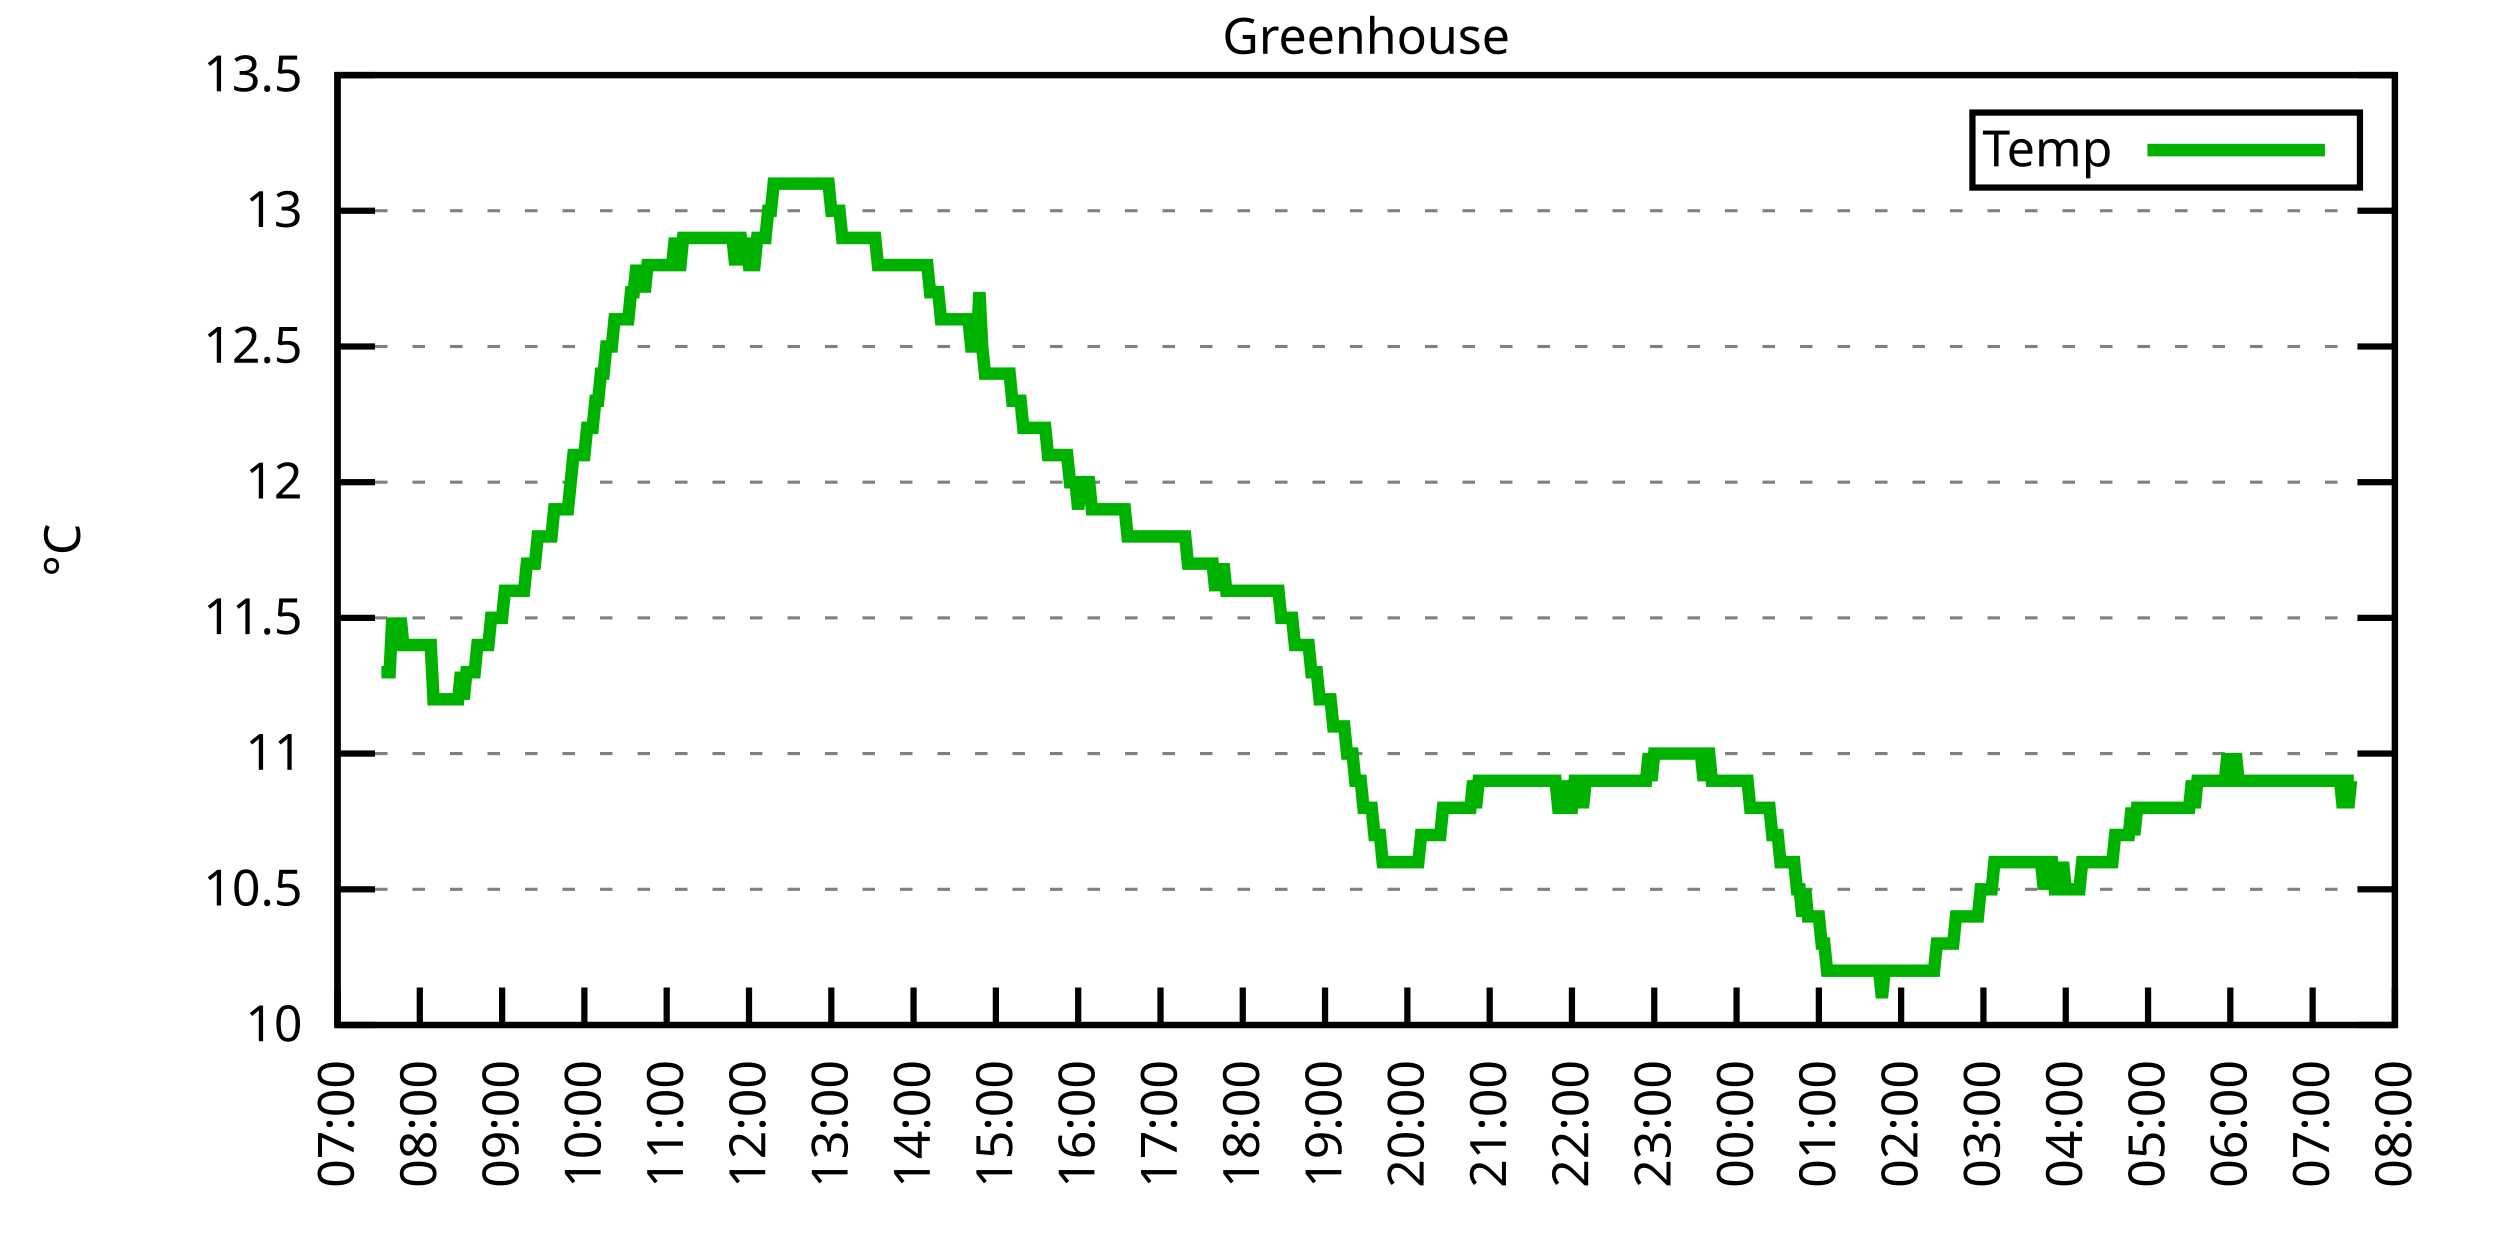
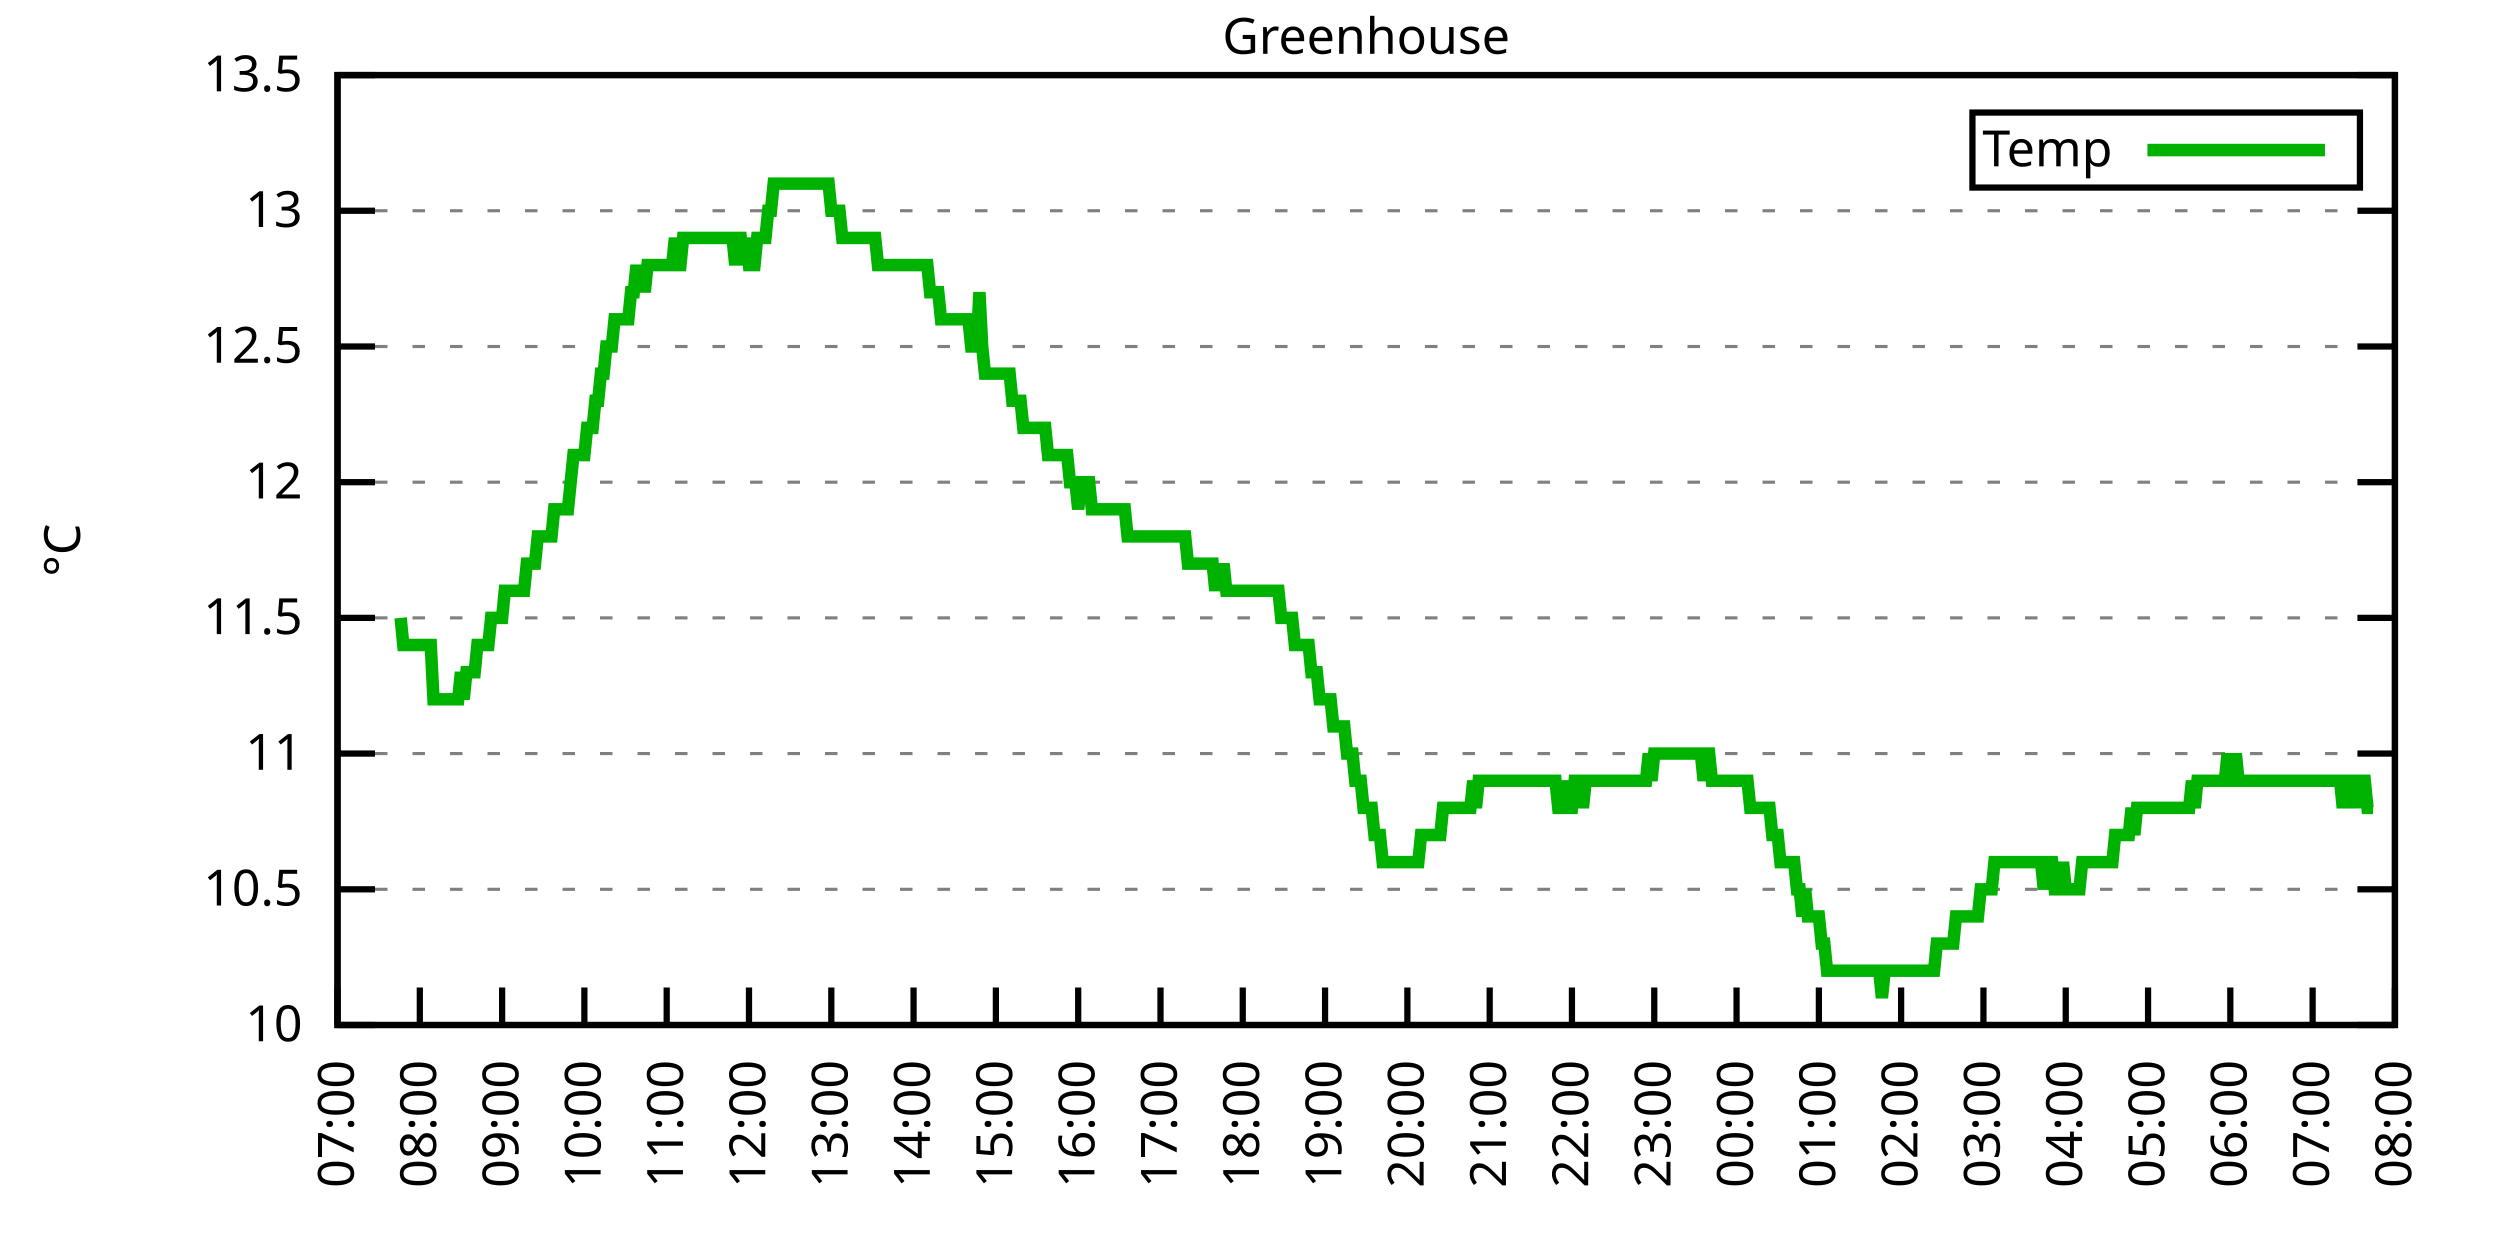
<svg xmlns="http://www.w3.org/2000/svg" xmlns:xlink="http://www.w3.org/1999/xlink" width="400" height="200" viewBox="0 0 400 200">
  <g id="gnuplot_canvas">
    <rect x="0" y="0" width="400" height="200" fill="none" />
    <defs>
      <circle id="gpDot" r="0.5" stroke-width="0.5" stroke="currentColor" />
      <path id="gpPt0" stroke-width="0.333" stroke="currentColor" d="M-1,0 h2 M0,-1 v2" />
      <path id="gpPt1" stroke-width="0.333" stroke="currentColor" d="M-1,-1 L1,1 M1,-1 L-1,1" />
      <path id="gpPt2" stroke-width="0.333" stroke="currentColor" d="M-1,0 L1,0 M0,-1 L0,1 M-1,-1 L1,1 M-1,1 L1,-1" />
      <rect id="gpPt3" stroke-width="0.333" stroke="currentColor" x="-1" y="-1" width="2" height="2" />
      <rect id="gpPt4" stroke-width="0.333" stroke="currentColor" fill="currentColor" x="-1" y="-1" width="2" height="2" />
      <circle id="gpPt5" stroke-width="0.333" stroke="currentColor" cx="0" cy="0" r="1" />
      <use xlink:href="#gpPt5" id="gpPt6" fill="currentColor" stroke="none" />
      <path id="gpPt7" stroke-width="0.333" stroke="currentColor" d="M0,-1.33 L-1.33,0.67 L1.33,0.67 z" />
      <use xlink:href="#gpPt7" id="gpPt8" fill="currentColor" stroke="none" />
      <use xlink:href="#gpPt7" id="gpPt9" stroke="currentColor" transform="rotate(180)" />
      <use xlink:href="#gpPt9" id="gpPt10" fill="currentColor" stroke="none" />
      <use xlink:href="#gpPt3" id="gpPt11" stroke="currentColor" transform="rotate(45)" />
      <use xlink:href="#gpPt11" id="gpPt12" fill="currentColor" stroke="none" />
      <path id="gpPt13" stroke-width="0.333" stroke="currentColor" d="M0,1.330 L1.265,0.411 L0.782,-1.067 L-0.782,-1.076 L-1.265,0.411 z" />
      <use xlink:href="#gpPt13" id="gpPt14" fill="currentColor" stroke="none" />
      <filter id="textbox" filterUnits="objectBoundingBox" x="0" y="0" height="1" width="1">
        <feFlood flood-color="white" flood-opacity="1" result="bgnd" />
        <feComposite in="SourceGraphic" in2="bgnd" operator="atop" />
      </filter>
      <filter id="greybox" filterUnits="objectBoundingBox" x="0" y="0" height="1" width="1">
        <feFlood flood-color="lightgrey" flood-opacity="1" result="grey" />
        <feComposite in="SourceGraphic" in2="grey" operator="atop" />
      </filter>
    </defs>
    <g fill="none" color="white" stroke="currentColor" stroke-width="1.00" stroke-linecap="butt" stroke-linejoin="miter">
</g>
    <g fill="none" color="black" stroke="currentColor" stroke-width="1.00" stroke-linecap="butt" stroke-linejoin="miter">
      <g stroke="none" shape-rendering="crispEdges">
        <polygon fill="rgb(255, 255, 255)" points="54.00,164.00 383.18,164.00 383.18,12.02 54.00,12.02 " />
      </g>
    </g>
    <g fill="none" color="black" stroke="currentColor" stroke-width="1.00" stroke-linecap="butt" stroke-linejoin="miter">
</g>
    <g fill="none" color="black" stroke="black" stroke-width="0.50" stroke-linecap="butt" stroke-linejoin="miter">
</g>
    <g fill="none" color="gray" stroke="currentColor" stroke-width="0.50" stroke-linecap="butt" stroke-linejoin="miter">
      <path stroke="gray" stroke-dasharray="2,4" class="gridline" d="M54.00,164.00 L383.19,164.00  " />
    </g>
    <g fill="none" color="gray" stroke="gray" stroke-width="1.00" stroke-linecap="butt" stroke-linejoin="miter">
</g>
    <g fill="none" color="black" stroke="currentColor" stroke-width="1.00" stroke-linecap="butt" stroke-linejoin="miter">
      <path stroke="black" d="M54.00,164.00 L60.00,164.00 M383.19,164.00 L377.19,164.00  " />
      <g transform="translate(48.40,166.60)" stroke="none" fill="black" font-family="Sans" font-size="8.00" text-anchor="end">
        <text>
          <tspan font-family="Sans"> 10</tspan>
        </text>
      </g>
    </g>
    <g fill="none" color="black" stroke="currentColor" stroke-width="1.00" stroke-linecap="butt" stroke-linejoin="miter">
</g>
    <g fill="none" color="black" stroke="black" stroke-width="0.50" stroke-linecap="butt" stroke-linejoin="miter">
</g>
    <g fill="none" color="gray" stroke="currentColor" stroke-width="0.50" stroke-linecap="butt" stroke-linejoin="miter">
      <path stroke="gray" stroke-dasharray="2,4" class="gridline" d="M54.00,142.29 L383.19,142.29  " />
    </g>
    <g fill="none" color="gray" stroke="gray" stroke-width="1.00" stroke-linecap="butt" stroke-linejoin="miter">
</g>
    <g fill="none" color="black" stroke="currentColor" stroke-width="1.00" stroke-linecap="butt" stroke-linejoin="miter">
      <path stroke="black" d="M54.00,142.29 L60.00,142.29 M383.19,142.29 L377.19,142.29  " />
      <g transform="translate(48.40,144.89)" stroke="none" fill="black" font-family="Sans" font-size="8.00" text-anchor="end">
        <text>
          <tspan font-family="Sans"> 10.5</tspan>
        </text>
      </g>
    </g>
    <g fill="none" color="black" stroke="currentColor" stroke-width="1.00" stroke-linecap="butt" stroke-linejoin="miter">
</g>
    <g fill="none" color="black" stroke="black" stroke-width="0.50" stroke-linecap="butt" stroke-linejoin="miter">
</g>
    <g fill="none" color="gray" stroke="currentColor" stroke-width="0.50" stroke-linecap="butt" stroke-linejoin="miter">
      <path stroke="gray" stroke-dasharray="2,4" class="gridline" d="M54.00,120.57 L383.19,120.57  " />
    </g>
    <g fill="none" color="gray" stroke="gray" stroke-width="1.00" stroke-linecap="butt" stroke-linejoin="miter">
</g>
    <g fill="none" color="black" stroke="currentColor" stroke-width="1.00" stroke-linecap="butt" stroke-linejoin="miter">
      <path stroke="black" d="M54.00,120.57 L60.00,120.57 M383.19,120.57 L377.19,120.57  " />
      <g transform="translate(48.40,123.17)" stroke="none" fill="black" font-family="Sans" font-size="8.00" text-anchor="end">
        <text>
          <tspan font-family="Sans"> 11</tspan>
        </text>
      </g>
    </g>
    <g fill="none" color="black" stroke="currentColor" stroke-width="1.00" stroke-linecap="butt" stroke-linejoin="miter">
</g>
    <g fill="none" color="black" stroke="black" stroke-width="0.50" stroke-linecap="butt" stroke-linejoin="miter">
</g>
    <g fill="none" color="gray" stroke="currentColor" stroke-width="0.50" stroke-linecap="butt" stroke-linejoin="miter">
      <path stroke="gray" stroke-dasharray="2,4" class="gridline" d="M54.00,98.86 L383.19,98.86  " />
    </g>
    <g fill="none" color="gray" stroke="gray" stroke-width="1.00" stroke-linecap="butt" stroke-linejoin="miter">
</g>
    <g fill="none" color="black" stroke="currentColor" stroke-width="1.00" stroke-linecap="butt" stroke-linejoin="miter">
      <path stroke="black" d="M54.00,98.86 L60.00,98.86 M383.19,98.86 L377.19,98.86  " />
      <g transform="translate(48.40,101.46)" stroke="none" fill="black" font-family="Sans" font-size="8.00" text-anchor="end">
        <text>
          <tspan font-family="Sans"> 11.5</tspan>
        </text>
      </g>
    </g>
    <g fill="none" color="black" stroke="currentColor" stroke-width="1.00" stroke-linecap="butt" stroke-linejoin="miter">
</g>
    <g fill="none" color="black" stroke="black" stroke-width="0.50" stroke-linecap="butt" stroke-linejoin="miter">
</g>
    <g fill="none" color="gray" stroke="currentColor" stroke-width="0.50" stroke-linecap="butt" stroke-linejoin="miter">
      <path stroke="gray" stroke-dasharray="2,4" class="gridline" d="M54.00,77.15 L383.19,77.15  " />
    </g>
    <g fill="none" color="gray" stroke="gray" stroke-width="1.00" stroke-linecap="butt" stroke-linejoin="miter">
</g>
    <g fill="none" color="black" stroke="currentColor" stroke-width="1.00" stroke-linecap="butt" stroke-linejoin="miter">
      <path stroke="black" d="M54.00,77.15 L60.00,77.15 M383.19,77.15 L377.19,77.15  " />
      <g transform="translate(48.40,79.75)" stroke="none" fill="black" font-family="Sans" font-size="8.00" text-anchor="end">
        <text>
          <tspan font-family="Sans"> 12</tspan>
        </text>
      </g>
    </g>
    <g fill="none" color="black" stroke="currentColor" stroke-width="1.00" stroke-linecap="butt" stroke-linejoin="miter">
</g>
    <g fill="none" color="black" stroke="black" stroke-width="0.50" stroke-linecap="butt" stroke-linejoin="miter">
</g>
    <g fill="none" color="gray" stroke="currentColor" stroke-width="0.50" stroke-linecap="butt" stroke-linejoin="miter">
      <path stroke="gray" stroke-dasharray="2,4" class="gridline" d="M54.00,55.44 L383.19,55.44  " />
    </g>
    <g fill="none" color="gray" stroke="gray" stroke-width="1.00" stroke-linecap="butt" stroke-linejoin="miter">
</g>
    <g fill="none" color="black" stroke="currentColor" stroke-width="1.00" stroke-linecap="butt" stroke-linejoin="miter">
      <path stroke="black" d="M54.00,55.44 L60.00,55.44 M383.19,55.44 L377.19,55.44  " />
      <g transform="translate(48.40,58.04)" stroke="none" fill="black" font-family="Sans" font-size="8.00" text-anchor="end">
        <text>
          <tspan font-family="Sans"> 12.5</tspan>
        </text>
      </g>
    </g>
    <g fill="none" color="black" stroke="currentColor" stroke-width="1.00" stroke-linecap="butt" stroke-linejoin="miter">
</g>
    <g fill="none" color="black" stroke="black" stroke-width="0.50" stroke-linecap="butt" stroke-linejoin="miter">
</g>
    <g fill="none" color="gray" stroke="currentColor" stroke-width="0.50" stroke-linecap="butt" stroke-linejoin="miter">
      <path stroke="gray" stroke-dasharray="2,4" class="gridline" d="M54.00,33.72 L383.19,33.72  " />
    </g>
    <g fill="none" color="gray" stroke="gray" stroke-width="1.00" stroke-linecap="butt" stroke-linejoin="miter">
</g>
    <g fill="none" color="black" stroke="currentColor" stroke-width="1.00" stroke-linecap="butt" stroke-linejoin="miter">
      <path stroke="black" d="M54.00,33.72 L60.00,33.72 M383.19,33.72 L377.19,33.72  " />
      <g transform="translate(48.40,36.32)" stroke="none" fill="black" font-family="Sans" font-size="8.00" text-anchor="end">
        <text>
          <tspan font-family="Sans"> 13</tspan>
        </text>
      </g>
    </g>
    <g fill="none" color="black" stroke="currentColor" stroke-width="1.00" stroke-linecap="butt" stroke-linejoin="miter">
</g>
    <g fill="none" color="black" stroke="black" stroke-width="0.50" stroke-linecap="butt" stroke-linejoin="miter">
</g>
    <g fill="none" color="gray" stroke="currentColor" stroke-width="0.50" stroke-linecap="butt" stroke-linejoin="miter">
      <path stroke="gray" stroke-dasharray="2,4" class="gridline" d="M54.00,12.01 L383.19,12.01  " />
    </g>
    <g fill="none" color="gray" stroke="gray" stroke-width="1.00" stroke-linecap="butt" stroke-linejoin="miter">
</g>
    <g fill="none" color="black" stroke="currentColor" stroke-width="1.00" stroke-linecap="butt" stroke-linejoin="miter">
      <path stroke="black" d="M54.00,12.01 L60.00,12.01 M383.19,12.01 L377.19,12.01  " />
      <g transform="translate(48.40,14.61)" stroke="none" fill="black" font-family="Sans" font-size="8.00" text-anchor="end">
        <text>
          <tspan font-family="Sans"> 13.5</tspan>
        </text>
      </g>
    </g>
    <g fill="none" color="black" stroke="currentColor" stroke-width="1.00" stroke-linecap="butt" stroke-linejoin="miter">
      <path stroke="black" d="M54.00,164.00 L54.00,158.00  " />
      <g transform="translate(56.60,169.60) rotate(270.00)" stroke="none" fill="black" font-family="Sans" font-size="8.00" text-anchor="end">
        <text>
          <tspan font-family="Sans">07:00</tspan>
        </text>
      </g>
    </g>
    <g fill="none" color="black" stroke="currentColor" stroke-width="1.00" stroke-linecap="butt" stroke-linejoin="miter">
      <path stroke="black" d="M67.17,164.00 L67.17,158.00  " />
      <g transform="translate(69.77,169.60) rotate(270.00)" stroke="none" fill="black" font-family="Sans" font-size="8.00" text-anchor="end">
        <text>
          <tspan font-family="Sans">08:00</tspan>
        </text>
      </g>
    </g>
    <g fill="none" color="black" stroke="currentColor" stroke-width="1.00" stroke-linecap="butt" stroke-linejoin="miter">
      <path stroke="black" d="M80.34,164.00 L80.34,158.00  " />
      <g transform="translate(82.94,169.60) rotate(270.00)" stroke="none" fill="black" font-family="Sans" font-size="8.00" text-anchor="end">
        <text>
          <tspan font-family="Sans">09:00</tspan>
        </text>
      </g>
    </g>
    <g fill="none" color="black" stroke="currentColor" stroke-width="1.00" stroke-linecap="butt" stroke-linejoin="miter">
      <path stroke="black" d="M93.50,164.00 L93.50,158.00  " />
      <g transform="translate(96.10,169.60) rotate(270.00)" stroke="none" fill="black" font-family="Sans" font-size="8.00" text-anchor="end">
        <text>
          <tspan font-family="Sans">10:00</tspan>
        </text>
      </g>
    </g>
    <g fill="none" color="black" stroke="currentColor" stroke-width="1.00" stroke-linecap="butt" stroke-linejoin="miter">
      <path stroke="black" d="M106.67,164.00 L106.67,158.00  " />
      <g transform="translate(109.27,169.60) rotate(270.00)" stroke="none" fill="black" font-family="Sans" font-size="8.00" text-anchor="end">
        <text>
          <tspan font-family="Sans">11:00</tspan>
        </text>
      </g>
    </g>
    <g fill="none" color="black" stroke="currentColor" stroke-width="1.00" stroke-linecap="butt" stroke-linejoin="miter">
      <path stroke="black" d="M119.84,164.00 L119.84,158.00  " />
      <g transform="translate(122.44,169.60) rotate(270.00)" stroke="none" fill="black" font-family="Sans" font-size="8.00" text-anchor="end">
        <text>
          <tspan font-family="Sans">12:00</tspan>
        </text>
      </g>
    </g>
    <g fill="none" color="black" stroke="currentColor" stroke-width="1.00" stroke-linecap="butt" stroke-linejoin="miter">
      <path stroke="black" d="M133.01,164.00 L133.01,158.00  " />
      <g transform="translate(135.61,169.60) rotate(270.00)" stroke="none" fill="black" font-family="Sans" font-size="8.00" text-anchor="end">
        <text>
          <tspan font-family="Sans">13:00</tspan>
        </text>
      </g>
    </g>
    <g fill="none" color="black" stroke="currentColor" stroke-width="1.00" stroke-linecap="butt" stroke-linejoin="miter">
      <path stroke="black" d="M146.17,164.00 L146.17,158.00  " />
      <g transform="translate(148.77,169.60) rotate(270.00)" stroke="none" fill="black" font-family="Sans" font-size="8.00" text-anchor="end">
        <text>
          <tspan font-family="Sans">14:00</tspan>
        </text>
      </g>
    </g>
    <g fill="none" color="black" stroke="currentColor" stroke-width="1.00" stroke-linecap="butt" stroke-linejoin="miter">
      <path stroke="black" d="M159.34,164.00 L159.34,158.00  " />
      <g transform="translate(161.94,169.60) rotate(270.00)" stroke="none" fill="black" font-family="Sans" font-size="8.00" text-anchor="end">
        <text>
          <tspan font-family="Sans">15:00</tspan>
        </text>
      </g>
    </g>
    <g fill="none" color="black" stroke="currentColor" stroke-width="1.00" stroke-linecap="butt" stroke-linejoin="miter">
      <path stroke="black" d="M172.51,164.00 L172.51,158.00  " />
      <g transform="translate(175.11,169.60) rotate(270.00)" stroke="none" fill="black" font-family="Sans" font-size="8.00" text-anchor="end">
        <text>
          <tspan font-family="Sans">16:00</tspan>
        </text>
      </g>
    </g>
    <g fill="none" color="black" stroke="currentColor" stroke-width="1.00" stroke-linecap="butt" stroke-linejoin="miter">
      <path stroke="black" d="M185.68,164.00 L185.68,158.00  " />
      <g transform="translate(188.28,169.60) rotate(270.00)" stroke="none" fill="black" font-family="Sans" font-size="8.00" text-anchor="end">
        <text>
          <tspan font-family="Sans">17:00</tspan>
        </text>
      </g>
    </g>
    <g fill="none" color="black" stroke="currentColor" stroke-width="1.00" stroke-linecap="butt" stroke-linejoin="miter">
      <path stroke="black" d="M198.84,164.00 L198.84,158.00  " />
      <g transform="translate(201.44,169.60) rotate(270.00)" stroke="none" fill="black" font-family="Sans" font-size="8.00" text-anchor="end">
        <text>
          <tspan font-family="Sans">18:00</tspan>
        </text>
      </g>
    </g>
    <g fill="none" color="black" stroke="currentColor" stroke-width="1.00" stroke-linecap="butt" stroke-linejoin="miter">
      <path stroke="black" d="M212.01,164.00 L212.01,158.00  " />
      <g transform="translate(214.61,169.60) rotate(270.00)" stroke="none" fill="black" font-family="Sans" font-size="8.00" text-anchor="end">
        <text>
          <tspan font-family="Sans">19:00</tspan>
        </text>
      </g>
    </g>
    <g fill="none" color="black" stroke="currentColor" stroke-width="1.00" stroke-linecap="butt" stroke-linejoin="miter">
      <path stroke="black" d="M225.18,164.00 L225.18,158.00  " />
      <g transform="translate(227.78,169.60) rotate(270.00)" stroke="none" fill="black" font-family="Sans" font-size="8.00" text-anchor="end">
        <text>
          <tspan font-family="Sans">20:00</tspan>
        </text>
      </g>
    </g>
    <g fill="none" color="black" stroke="currentColor" stroke-width="1.00" stroke-linecap="butt" stroke-linejoin="miter">
      <path stroke="black" d="M238.35,164.00 L238.35,158.00  " />
      <g transform="translate(240.95,169.60) rotate(270.00)" stroke="none" fill="black" font-family="Sans" font-size="8.00" text-anchor="end">
        <text>
          <tspan font-family="Sans">21:00</tspan>
        </text>
      </g>
    </g>
    <g fill="none" color="black" stroke="currentColor" stroke-width="1.00" stroke-linecap="butt" stroke-linejoin="miter">
      <path stroke="black" d="M251.51,164.00 L251.51,158.00  " />
      <g transform="translate(254.11,169.60) rotate(270.00)" stroke="none" fill="black" font-family="Sans" font-size="8.00" text-anchor="end">
        <text>
          <tspan font-family="Sans">22:00</tspan>
        </text>
      </g>
    </g>
    <g fill="none" color="black" stroke="currentColor" stroke-width="1.00" stroke-linecap="butt" stroke-linejoin="miter">
      <path stroke="black" d="M264.68,164.00 L264.68,158.00  " />
      <g transform="translate(267.28,169.60) rotate(270.00)" stroke="none" fill="black" font-family="Sans" font-size="8.00" text-anchor="end">
        <text>
          <tspan font-family="Sans">23:00</tspan>
        </text>
      </g>
    </g>
    <g fill="none" color="black" stroke="currentColor" stroke-width="1.00" stroke-linecap="butt" stroke-linejoin="miter">
      <path stroke="black" d="M277.85,164.00 L277.85,158.00  " />
      <g transform="translate(280.45,169.60) rotate(270.00)" stroke="none" fill="black" font-family="Sans" font-size="8.00" text-anchor="end">
        <text>
          <tspan font-family="Sans">00:00</tspan>
        </text>
      </g>
    </g>
    <g fill="none" color="black" stroke="currentColor" stroke-width="1.00" stroke-linecap="butt" stroke-linejoin="miter">
      <path stroke="black" d="M291.02,164.00 L291.02,158.00  " />
      <g transform="translate(293.62,169.60) rotate(270.00)" stroke="none" fill="black" font-family="Sans" font-size="8.00" text-anchor="end">
        <text>
          <tspan font-family="Sans">01:00</tspan>
        </text>
      </g>
    </g>
    <g fill="none" color="black" stroke="currentColor" stroke-width="1.00" stroke-linecap="butt" stroke-linejoin="miter">
      <path stroke="black" d="M304.18,164.00 L304.18,158.00  " />
      <g transform="translate(306.78,169.60) rotate(270.00)" stroke="none" fill="black" font-family="Sans" font-size="8.00" text-anchor="end">
        <text>
          <tspan font-family="Sans">02:00</tspan>
        </text>
      </g>
    </g>
    <g fill="none" color="black" stroke="currentColor" stroke-width="1.00" stroke-linecap="butt" stroke-linejoin="miter">
      <path stroke="black" d="M317.35,164.00 L317.35,158.00  " />
      <g transform="translate(319.95,169.60) rotate(270.00)" stroke="none" fill="black" font-family="Sans" font-size="8.00" text-anchor="end">
        <text>
          <tspan font-family="Sans">03:00</tspan>
        </text>
      </g>
    </g>
    <g fill="none" color="black" stroke="currentColor" stroke-width="1.00" stroke-linecap="butt" stroke-linejoin="miter">
      <path stroke="black" d="M330.52,164.00 L330.52,158.00  " />
      <g transform="translate(333.12,169.60) rotate(270.00)" stroke="none" fill="black" font-family="Sans" font-size="8.00" text-anchor="end">
        <text>
          <tspan font-family="Sans">04:00</tspan>
        </text>
      </g>
    </g>
    <g fill="none" color="black" stroke="currentColor" stroke-width="1.00" stroke-linecap="butt" stroke-linejoin="miter">
      <path stroke="black" d="M343.69,164.00 L343.69,158.00  " />
      <g transform="translate(346.29,169.60) rotate(270.00)" stroke="none" fill="black" font-family="Sans" font-size="8.00" text-anchor="end">
        <text>
          <tspan font-family="Sans">05:00</tspan>
        </text>
      </g>
    </g>
    <g fill="none" color="black" stroke="currentColor" stroke-width="1.00" stroke-linecap="butt" stroke-linejoin="miter">
      <path stroke="black" d="M356.85,164.00 L356.85,158.00  " />
      <g transform="translate(359.45,169.60) rotate(270.00)" stroke="none" fill="black" font-family="Sans" font-size="8.00" text-anchor="end">
        <text>
          <tspan font-family="Sans">06:00</tspan>
        </text>
      </g>
    </g>
    <g fill="none" color="black" stroke="currentColor" stroke-width="1.00" stroke-linecap="butt" stroke-linejoin="miter">
      <path stroke="black" d="M370.02,164.00 L370.02,158.00  " />
      <g transform="translate(372.62,169.60) rotate(270.00)" stroke="none" fill="black" font-family="Sans" font-size="8.00" text-anchor="end">
        <text>
          <tspan font-family="Sans">07:00</tspan>
        </text>
      </g>
    </g>
    <g fill="none" color="black" stroke="currentColor" stroke-width="1.00" stroke-linecap="butt" stroke-linejoin="miter">
      <path stroke="black" d="M383.19,164.00 L383.19,158.00  " />
      <g transform="translate(385.79,169.60) rotate(270.00)" stroke="none" fill="black" font-family="Sans" font-size="8.00" text-anchor="end">
        <text>
          <tspan font-family="Sans">08:00</tspan>
        </text>
      </g>
    </g>
    <g fill="none" color="black" stroke="currentColor" stroke-width="1.00" stroke-linecap="butt" stroke-linejoin="miter">
</g>
    <g fill="none" color="black" stroke="currentColor" stroke-width="1.00" stroke-linecap="butt" stroke-linejoin="miter">
      <path stroke="black" d="M54.00,12.01 L54.00,164.00 L383.19,164.00 L383.19,12.01 L54.00,12.01 Z  " />
    </g>
    <g fill="none" color="black" stroke="currentColor" stroke-width="1.00" stroke-linecap="butt" stroke-linejoin="miter">
</g>
    <g fill="none" color="black" stroke="currentColor" stroke-width="1.00" stroke-linecap="butt" stroke-linejoin="miter">
      <path stroke="black" d="M315.59,30.01 L315.59,18.01 L377.59,18.01 L377.59,30.01 L315.59,30.01 Z  " />
    </g>
    <g id="Greenhouse_plot_1">
      <g fill="none" color="white" stroke="black" stroke-width="2.00" stroke-linecap="butt" stroke-linejoin="miter">
</g>
      <g fill="none" color="black" stroke="currentColor" stroke-width="2.00" stroke-linecap="butt" stroke-linejoin="miter">
        <g transform="translate(337.99,26.61)" stroke="none" fill="black" font-family="Sans" font-size="8.00" text-anchor="end">
          <text>
            <tspan font-family="Sans">Temp</tspan>
          </text>
        </g>
      </g>
      <g fill="none" color="black" stroke="currentColor" stroke-width="2.00" stroke-linecap="butt" stroke-linejoin="miter">
-         <path stroke="rgb(  0, 178,   0)" d="M343.59,24.01 L371.99,24.01 M61.02,107.55 L61.46,107.55 L61.90,107.55 L62.34,107.55 L62.78,98.86 L63.22,103.20   L63.66,103.20 L64.10,98.86 L64.53,103.20 L64.97,103.20 L65.41,103.20 L65.85,103.20 L66.29,103.20 L66.73,103.20   L67.17,103.20 L67.61,103.20 L68.05,103.20 L68.48,103.20 L68.92,103.20 L69.36,111.89 L69.80,111.89 L70.24,111.89   L70.68,111.89 L71.12,111.89 L71.56,111.89 L72.00,111.89 L72.43,111.89 L72.87,111.89 L73.31,111.89 L73.75,107.55   L74.19,111.89 L74.63,107.55 L75.07,107.55 L75.51,107.55 L75.95,107.55 L76.38,103.20 L76.82,103.20 L77.26,103.20   L77.70,103.20 L78.14,103.20 L78.58,98.86 L79.02,98.86 L79.46,98.86 L79.90,98.86 L80.34,98.86 L80.77,94.52   L81.21,94.52 L81.65,94.52 L82.09,94.52 L82.53,94.52 L82.97,94.52 L83.41,94.52 L83.85,94.52 L84.29,90.18   L84.72,90.18 L85.16,90.18 L85.60,90.18 L86.04,85.83 L86.48,85.83 L86.92,85.83 L87.36,85.83 L87.80,85.83   L88.24,85.83 L88.67,81.49 L89.11,81.49 L89.55,81.49 L89.99,81.49 L90.43,81.49 L90.87,81.49 L91.31,77.15   L91.75,72.81 L92.19,72.81 L92.62,72.81 L93.06,72.81 L93.50,72.81 L93.94,68.46 L94.38,68.46 L94.82,68.46   L95.26,64.12 L95.70,64.12 L96.14,59.78 L96.58,59.78 L97.01,55.44 L97.45,55.44 L97.89,55.44 L98.33,51.09   L98.77,51.09 L99.21,51.09 L99.65,51.09 L100.09,51.09 L100.53,51.09 L100.96,46.75 L101.40,46.75 L101.84,42.41   L102.28,46.75 L102.72,42.41 L103.16,46.75 L103.60,42.41 L104.04,42.41 L104.48,42.41 L104.91,42.41 L105.35,42.41   L105.79,42.41 L106.23,42.41 L106.67,42.41 L107.11,42.41 L107.55,42.41 L107.99,38.07 L108.43,42.41 L108.87,42.41   L109.30,38.07 L109.74,38.07 L110.18,38.07 L110.62,38.07 L111.06,38.07 L111.50,38.07 L111.94,38.07 L112.38,38.07   L112.82,38.07 L113.25,38.07 L113.69,38.07 L114.13,38.07 L114.57,38.07 L115.01,38.07 L115.45,38.07 L115.89,38.07   L116.33,38.07 L116.77,38.07 L117.20,38.07 L117.64,42.41 L118.08,38.07 L118.52,38.07 L118.96,42.41 L119.40,38.07   L119.84,42.41 L120.28,42.41 L120.72,42.41 L121.15,38.07 L121.59,38.07 L122.03,38.07 L122.47,38.07 L122.91,33.72   L123.35,33.72 L123.79,29.38 L124.23,29.38 L124.67,29.38 L125.11,29.38 L125.54,29.38 L125.98,29.38 L126.42,29.38   L126.86,29.38 L127.30,29.38 L127.74,29.38 L128.18,29.38 L128.62,29.38 L129.06,29.38 L129.49,29.38 L129.93,29.38   L130.37,29.38 L130.81,29.38 L131.25,29.38 L131.69,29.38 L132.13,29.38 L132.57,29.38 L133.01,33.72 L133.44,33.72   L133.88,33.72 L134.32,33.72 L134.76,38.07 L135.20,38.07 L135.64,38.07 L136.08,38.07 L136.52,38.07 L136.96,38.07   L137.39,38.07 L137.83,38.07 L138.27,38.07 L138.71,38.07 L139.15,38.07 L139.59,38.07 L140.03,38.07 L140.47,42.41   L140.91,42.41 L141.35,42.41 L141.78,42.41 L142.22,42.41 L142.66,42.41 L143.10,42.41 L143.54,42.41 L143.98,42.41   L144.42,42.41 L144.86,42.41 L145.30,42.41 L145.73,42.41 L146.17,42.41 L146.61,42.41 L147.05,42.41 L147.49,42.41   L147.93,42.41 L148.37,42.41 L148.81,46.75 L149.25,46.75 L149.68,46.75 L150.12,46.75 L150.56,51.09 L151.00,51.09   L151.44,51.09 L151.88,51.09 L152.32,51.09 L152.76,51.09 L153.20,51.09 L153.63,51.09 L154.07,51.09 L154.51,51.09   L154.95,51.09 L155.39,55.44 L155.83,55.44 L156.27,55.44 L156.71,46.75 L157.15,55.44 L157.59,59.78 L158.02,59.78   L158.46,59.78 L158.90,59.78 L159.34,59.78 L159.78,59.78 L160.22,59.78 L160.66,59.78 L161.10,59.78 L161.54,59.78   L161.97,64.12 L162.41,64.12 L162.85,64.12 L163.29,64.12 L163.73,68.46 L164.17,68.46 L164.61,68.46 L165.05,68.46   L165.49,68.46 L165.92,68.46 L166.36,68.46 L166.80,68.46 L167.24,68.46 L167.68,72.81 L168.12,72.81 L168.56,72.81   L169.00,72.81 L169.44,72.81 L169.87,72.81 L170.31,72.81 L170.75,72.81 L171.19,77.15 L171.63,77.15 L172.07,77.15   L172.51,81.49 L172.95,77.15 L173.39,77.15 L173.83,77.15 L174.26,77.15 L174.70,81.49 L175.14,81.49 L175.58,81.49   L176.02,81.49 L176.46,81.49 L176.90,81.49 L177.34,81.49 L177.78,81.49 L178.21,81.49 L178.65,81.49 L179.09,81.49   L179.53,81.49 L179.97,81.49 L180.41,85.83 L180.85,85.83 L181.29,85.83 L181.73,85.83 L182.16,85.83 L182.60,85.83   L183.04,85.83 L183.48,85.83 L183.92,85.83 L184.36,85.83 L184.80,85.83 L185.24,85.83 L185.68,85.83 L186.11,85.83   L186.55,85.83 L186.99,85.83 L187.43,85.83 L187.87,85.83 L188.31,85.83 L188.75,85.83 L189.19,85.83 L189.63,85.83   L190.07,90.18 L190.50,90.18 L190.94,90.18 L191.38,90.18 L191.82,90.18 L192.26,90.18 L192.70,90.18 L193.14,90.18   L193.58,90.18 L194.02,90.18 L194.45,94.52 L194.89,90.18 L195.33,94.52 L195.77,90.18 L196.21,94.52 L196.65,94.52   L197.09,94.52 L197.53,94.52 L197.97,94.52 L198.40,94.52 L198.84,94.52 L199.28,94.52 L199.72,94.52 L200.16,94.52   L200.60,94.52 L201.04,94.52 L201.48,94.52 L201.92,94.52 L202.35,94.52 L202.79,94.52 L203.23,94.52 L203.67,94.52   L204.11,94.52 L204.55,94.52 L204.99,98.86 L205.43,98.86 L205.87,98.86 L206.31,98.86 L206.74,98.86 L207.18,103.20   L207.62,103.20 L208.06,103.20 L208.50,103.20 L208.94,103.20 L209.38,103.20 L209.82,107.55 L210.26,107.55 L210.69,107.55   L211.13,111.89 L211.57,111.89 L212.01,111.89 L212.45,111.89 L212.89,111.89 L213.33,116.23 L213.77,116.23 L214.21,116.23   L214.64,116.23 L215.08,116.23 L215.52,120.57 L215.96,120.57 L216.40,120.57 L216.84,124.92 L217.28,124.92 L217.72,124.92   L218.16,129.26 L218.60,129.26 L219.03,129.26 L219.47,129.26 L219.91,133.60 L220.35,133.60 L220.79,133.60 L221.23,137.94   L221.67,137.94 L222.11,137.94 L222.55,137.94 L222.98,137.94 L223.42,137.94 L223.86,137.94 L224.30,137.94 L224.74,137.94   L225.18,137.94 L225.62,137.94 L226.06,137.94 L226.50,137.94 L226.93,137.94 L227.37,133.60 L227.81,133.60 L228.25,133.60   L228.69,133.60 L229.13,133.60 L229.57,133.60 L230.01,133.60 L230.45,133.60 L230.88,129.26 L231.32,129.26 L231.76,129.26   L232.20,129.26 L232.64,129.26 L233.08,129.26 L233.52,129.26 L233.96,129.26 L234.40,129.26 L234.84,129.26 L235.27,129.26   L235.71,124.92 L236.15,129.26 L236.59,124.92 L237.03,124.92 L237.47,124.92 L237.91,124.92 L238.35,124.92 L238.79,124.92   L239.22,124.92 L239.66,124.92 L240.10,124.92 L240.54,124.92 L240.98,124.92 L241.42,124.92 L241.86,124.92 L242.30,124.92   L242.74,124.92 L243.17,124.92 L243.61,124.92 L244.05,124.92 L244.49,124.92 L244.93,124.92 L245.37,124.92 L245.81,124.92   L246.25,124.92 L246.69,124.92 L247.12,124.92 L247.56,124.92 L248.00,124.92 L248.44,124.92 L248.88,124.92 L249.32,129.26   L249.76,129.26 L250.20,129.26 L250.64,124.92 L251.08,129.26 L251.51,129.26 L251.95,124.92 L252.39,124.92 L252.83,124.92   L253.27,129.26 L253.71,124.92 L254.15,124.92 L254.59,124.92 L255.03,124.92 L255.46,124.92 L255.90,124.92 L256.34,124.92   L256.78,124.92 L257.22,124.92 L257.66,124.92 L258.10,124.92 L258.54,124.92 L258.98,124.92 L259.41,124.92 L259.85,124.92   L260.29,124.92 L260.73,124.92 L261.17,124.92 L261.61,124.92 L262.05,124.92 L262.49,124.92 L262.93,124.92 L263.36,124.92   L263.80,120.57 L264.24,124.92 L264.68,120.57 L265.12,120.57 L265.56,120.57 L266.00,120.57 L266.44,120.57 L266.88,120.57   L267.32,120.57 L267.75,120.57 L268.19,120.57 L268.63,120.57 L269.07,120.57 L269.51,120.57 L269.95,120.57 L270.39,120.57   L270.83,120.57 L271.27,120.57 L271.70,120.57 L272.14,120.57 L272.58,124.92 L273.02,120.57 L273.46,120.57 L273.90,124.92   L274.34,124.92 L274.78,124.92 L275.22,124.92 L275.65,124.92 L276.09,124.92 L276.53,124.92 L276.97,124.92 L277.41,124.92   L277.85,124.92 L278.29,124.92 L278.73,124.92 L279.17,124.92 L279.60,124.92 L280.04,129.26 L280.48,129.26 L280.92,129.26   L281.36,129.26 L281.80,129.26 L282.24,129.26 L282.68,129.26 L283.12,129.26 L283.56,133.60 L283.99,133.60 L284.43,133.60   L284.87,137.94 L285.31,137.94 L285.75,137.94 L286.19,137.94 L286.63,137.94 L287.07,137.94 L287.51,142.29 L287.94,142.29   L288.38,146.63 L288.82,142.29 L289.26,146.63 L289.70,146.63 L290.14,146.63 L290.58,146.63 L291.02,146.63 L291.46,150.97   L291.89,150.97 L292.33,155.31 L292.77,155.31 L293.21,155.31 L293.65,155.31 L294.09,155.31 L294.53,155.31 L294.97,155.31   L295.41,155.31 L295.84,155.31 L296.28,155.31 L296.72,155.31 L297.16,155.31 L297.60,155.31 L298.04,155.31 L298.48,155.31   L298.92,155.31 L299.36,155.31 L299.80,155.31 L300.23,155.31 L300.67,155.31 L301.11,159.66 L301.55,155.31 L301.99,155.31   L302.43,155.31 L302.87,155.31 L303.31,155.31 L303.75,155.31 L304.18,155.31 L304.62,155.31 L305.06,155.31 L305.50,155.31   L305.94,155.31 L306.38,155.31 L306.82,155.31 L307.26,155.31 L307.70,155.31 L308.13,155.31 L308.57,155.31 L309.01,155.31   L309.45,155.31 L309.89,150.97 L310.33,150.97 L310.77,150.97 L311.21,150.97 L311.65,150.97 L312.08,150.97 L312.52,150.97   L312.96,146.63 L313.40,146.63 L313.84,146.63 L314.28,146.63 L314.72,146.63 L315.16,146.63 L315.60,146.63 L316.04,146.63   L316.47,146.63 L316.91,142.29 L317.35,142.29 L317.79,142.29 L318.23,142.29 L318.67,142.29 L319.11,137.94 L319.55,137.94   L319.99,137.94 L320.42,137.94 L320.86,137.94 L321.30,137.94 L321.74,137.94 L322.18,137.94 L322.62,137.94 L323.06,137.94   L323.50,137.94 L323.94,137.94 L324.37,137.94 L324.81,137.94 L325.25,137.94 L325.69,137.94 L326.13,137.94 L326.57,137.94   L327.01,142.29 L327.45,137.94 L327.89,137.94 L328.33,137.94 L328.76,142.29 L329.20,142.29 L329.64,142.29 L330.08,137.94   L330.52,142.29 L330.96,142.29 L331.40,142.29 L331.84,142.29 L332.28,142.29 L332.71,142.29 L333.15,137.94 L333.59,137.94   L334.03,137.94 L334.47,137.94 L334.91,137.94 L335.35,137.94 L335.79,137.94 L336.23,137.94 L336.66,137.94 L337.10,137.94   L337.54,137.94 L337.98,137.94 L338.42,133.60 L338.86,133.60 L339.30,133.60 L339.74,133.60 L340.18,133.60 L340.61,133.60   L341.05,129.26 L341.49,133.60 L341.93,129.26 L342.37,129.26 L342.81,129.26 L343.25,129.26 L343.69,129.26 L344.13,129.26   L344.57,129.26 L345.00,129.26 L345.44,129.26 L345.88,129.26 L346.32,129.26 L346.76,129.26 L347.20,129.26 L347.64,129.26   L348.08,129.26 L348.52,129.26 L348.95,129.26 L349.39,129.26 L349.83,129.26 L350.27,129.26 L350.71,124.92 L351.15,129.26   L351.59,124.92 L352.03,124.92 L352.47,124.92 L352.90,124.92 L353.34,124.92 L353.78,124.92 L354.22,124.92 L354.66,124.92   L355.10,124.92 L355.54,124.92 L355.98,124.92 L356.42,120.57 L356.85,124.92 L357.29,124.92 L357.73,120.57 L358.17,124.92   L358.61,124.92 L359.05,124.92 L359.49,124.92 L359.93,124.92 L360.37,124.92 L360.81,124.92 L361.24,124.92 L361.68,124.92   L362.12,124.92 L362.56,124.92 L363.00,124.92 L363.44,124.92 L363.88,124.92 L364.32,124.92 L364.76,124.92 L365.19,124.92   L365.63,124.92 L366.07,124.92 L366.51,124.92 L366.95,124.92 L367.39,124.92 L367.83,124.92 L368.27,124.92 L368.71,124.92   L369.14,124.92 L369.58,124.92 L370.02,124.92 L370.46,124.92 L370.90,124.92 L371.34,124.92 L371.78,124.92 L372.22,124.92   L372.66,124.92 L373.09,124.92 L373.53,124.92 L373.97,124.92 L374.41,124.92 L374.85,129.26 L375.29,124.92 L375.73,129.26   L376.17,124.92 L376.61,124.92  " />
+         <path stroke="rgb(  0, 178,   0)" d="M343.59,24.01 L371.99,24.01 M64.10,98.86 L64.53,103.20 L64.97,103.20 L65.41,103.20 L65.85,103.20 L66.29,103.20   L66.73,103.20 L67.17,103.20 L67.61,103.20 L68.05,103.20 L68.48,103.20 L68.92,103.20 L69.36,111.89 L69.80,111.89   L70.24,111.89 L70.68,111.89 L71.12,111.89 L71.56,111.89 L72.00,111.89 L72.43,111.89 L72.87,111.89 L73.31,111.89   L73.75,107.55 L74.19,111.89 L74.63,107.55 L75.07,107.55 L75.51,107.55 L75.95,107.55 L76.38,103.20 L76.82,103.20   L77.26,103.20 L77.70,103.20 L78.14,103.20 L78.58,98.86 L79.02,98.86 L79.46,98.86 L79.90,98.86 L80.34,98.86   L80.77,94.52 L81.21,94.52 L81.65,94.52 L82.09,94.52 L82.53,94.52 L82.97,94.52 L83.41,94.52 L83.85,94.52   L84.29,90.18 L84.72,90.18 L85.16,90.18 L85.60,90.18 L86.04,85.83 L86.48,85.83 L86.92,85.83 L87.36,85.83   L87.80,85.83 L88.24,85.83 L88.67,81.49 L89.11,81.49 L89.55,81.49 L89.99,81.49 L90.43,81.49 L90.87,81.49   L91.31,77.15 L91.75,72.81 L92.19,72.81 L92.62,72.81 L93.06,72.81 L93.50,72.81 L93.94,68.46 L94.38,68.46   L94.82,68.46 L95.26,64.12 L95.70,64.12 L96.14,59.78 L96.58,59.78 L97.01,55.44 L97.45,55.44 L97.89,55.44   L98.33,51.09 L98.77,51.09 L99.21,51.09 L99.65,51.09 L100.09,51.09 L100.53,51.09 L100.96,46.75 L101.40,46.75   L101.84,42.41 L102.28,46.75 L102.72,42.41 L103.16,46.75 L103.60,42.41 L104.04,42.41 L104.48,42.41 L104.91,42.41   L105.35,42.41 L105.79,42.41 L106.23,42.41 L106.67,42.41 L107.11,42.41 L107.55,42.41 L107.99,38.07 L108.43,42.41   L108.87,42.41 L109.30,38.07 L109.74,38.07 L110.18,38.07 L110.62,38.07 L111.06,38.07 L111.50,38.07 L111.94,38.07   L112.38,38.07 L112.82,38.07 L113.25,38.07 L113.69,38.07 L114.13,38.07 L114.57,38.07 L115.01,38.07 L115.45,38.07   L115.89,38.07 L116.33,38.07 L116.77,38.07 L117.20,38.07 L117.64,42.41 L118.08,38.07 L118.52,38.07 L118.96,42.41   L119.40,38.07 L119.84,42.41 L120.28,42.41 L120.72,42.41 L121.15,38.07 L121.59,38.07 L122.03,38.07 L122.47,38.07   L122.91,33.72 L123.35,33.72 L123.79,29.38 L124.23,29.38 L124.67,29.38 L125.11,29.38 L125.54,29.38 L125.98,29.38   L126.42,29.38 L126.86,29.38 L127.30,29.38 L127.74,29.38 L128.18,29.38 L128.62,29.38 L129.06,29.38 L129.49,29.38   L129.93,29.38 L130.37,29.38 L130.81,29.38 L131.25,29.38 L131.69,29.38 L132.13,29.38 L132.57,29.38 L133.01,33.72   L133.44,33.72 L133.88,33.72 L134.32,33.72 L134.76,38.07 L135.20,38.07 L135.64,38.07 L136.08,38.07 L136.52,38.07   L136.96,38.07 L137.39,38.07 L137.83,38.07 L138.27,38.07 L138.71,38.07 L139.15,38.07 L139.59,38.07 L140.03,38.07   L140.47,42.41 L140.91,42.41 L141.35,42.41 L141.78,42.41 L142.22,42.41 L142.66,42.41 L143.10,42.41 L143.54,42.41   L143.98,42.41 L144.42,42.41 L144.86,42.41 L145.30,42.41 L145.73,42.41 L146.17,42.41 L146.61,42.41 L147.05,42.41   L147.49,42.41 L147.93,42.41 L148.37,42.41 L148.81,46.75 L149.25,46.75 L149.68,46.75 L150.12,46.75 L150.56,51.09   L151.00,51.09 L151.44,51.09 L151.88,51.09 L152.32,51.09 L152.76,51.09 L153.20,51.09 L153.63,51.09 L154.07,51.09   L154.51,51.09 L154.95,51.09 L155.39,55.44 L155.83,55.44 L156.27,55.44 L156.71,46.75 L157.15,55.44 L157.59,59.78   L158.02,59.78 L158.46,59.78 L158.90,59.78 L159.34,59.78 L159.78,59.78 L160.22,59.78 L160.66,59.78 L161.10,59.78   L161.54,59.78 L161.97,64.12 L162.41,64.12 L162.85,64.12 L163.29,64.12 L163.73,68.46 L164.17,68.46 L164.61,68.46   L165.05,68.46 L165.49,68.46 L165.92,68.46 L166.36,68.46 L166.80,68.46 L167.24,68.46 L167.68,72.81 L168.12,72.81   L168.56,72.81 L169.00,72.81 L169.44,72.81 L169.87,72.81 L170.31,72.81 L170.75,72.81 L171.19,77.15 L171.63,77.15   L172.07,77.15 L172.51,81.49 L172.95,77.15 L173.39,77.15 L173.83,77.15 L174.26,77.15 L174.70,81.49 L175.14,81.49   L175.58,81.49 L176.02,81.49 L176.46,81.49 L176.90,81.49 L177.34,81.49 L177.78,81.49 L178.21,81.49 L178.65,81.49   L179.09,81.49 L179.53,81.49 L179.97,81.49 L180.41,85.83 L180.85,85.83 L181.29,85.83 L181.73,85.83 L182.16,85.83   L182.60,85.83 L183.04,85.83 L183.48,85.83 L183.92,85.83 L184.36,85.83 L184.80,85.83 L185.24,85.83 L185.68,85.83   L186.11,85.83 L186.55,85.83 L186.99,85.83 L187.43,85.83 L187.87,85.83 L188.31,85.83 L188.75,85.83 L189.19,85.83   L189.63,85.83 L190.07,90.18 L190.50,90.18 L190.94,90.18 L191.38,90.18 L191.82,90.18 L192.26,90.18 L192.70,90.18   L193.14,90.18 L193.58,90.18 L194.02,90.18 L194.45,94.52 L194.89,90.18 L195.33,94.52 L195.77,90.18 L196.21,94.52   L196.65,94.52 L197.09,94.52 L197.53,94.52 L197.97,94.52 L198.40,94.52 L198.84,94.52 L199.28,94.52 L199.72,94.52   L200.16,94.52 L200.60,94.52 L201.04,94.52 L201.48,94.52 L201.92,94.52 L202.35,94.52 L202.79,94.52 L203.23,94.52   L203.67,94.52 L204.11,94.52 L204.55,94.52 L204.99,98.86 L205.43,98.86 L205.87,98.86 L206.31,98.86 L206.74,98.86   L207.18,103.20 L207.62,103.20 L208.06,103.20 L208.50,103.20 L208.94,103.20 L209.38,103.20 L209.82,107.55 L210.26,107.55   L210.69,107.55 L211.13,111.89 L211.57,111.89 L212.01,111.89 L212.45,111.89 L212.89,111.89 L213.33,116.23 L213.77,116.23   L214.21,116.23 L214.64,116.23 L215.08,116.23 L215.52,120.57 L215.96,120.57 L216.40,120.57 L216.84,124.92 L217.28,124.92   L217.72,124.92 L218.16,129.26 L218.60,129.26 L219.03,129.26 L219.47,129.26 L219.91,133.60 L220.35,133.60 L220.79,133.60   L221.23,137.94 L221.67,137.94 L222.11,137.94 L222.55,137.94 L222.98,137.94 L223.42,137.94 L223.86,137.94 L224.30,137.94   L224.74,137.94 L225.18,137.94 L225.62,137.94 L226.06,137.94 L226.50,137.94 L226.93,137.94 L227.37,133.60 L227.81,133.60   L228.25,133.60 L228.69,133.60 L229.13,133.60 L229.57,133.60 L230.01,133.60 L230.45,133.60 L230.88,129.26 L231.32,129.26   L231.76,129.26 L232.20,129.26 L232.64,129.26 L233.08,129.26 L233.52,129.26 L233.96,129.26 L234.40,129.26 L234.84,129.26   L235.27,129.26 L235.71,124.92 L236.15,129.26 L236.59,124.92 L237.03,124.92 L237.47,124.92 L237.91,124.92 L238.35,124.92   L238.79,124.92 L239.22,124.92 L239.66,124.92 L240.10,124.92 L240.54,124.92 L240.98,124.92 L241.42,124.92 L241.86,124.92   L242.30,124.92 L242.74,124.92 L243.17,124.92 L243.61,124.92 L244.05,124.92 L244.49,124.92 L244.93,124.92 L245.37,124.92   L245.81,124.92 L246.25,124.92 L246.69,124.92 L247.12,124.92 L247.56,124.92 L248.00,124.92 L248.44,124.92 L248.88,124.92   L249.32,129.26 L249.76,129.26 L250.20,129.26 L250.64,124.92 L251.08,129.26 L251.51,129.26 L251.95,124.92 L252.39,124.92   L252.83,124.92 L253.27,129.26 L253.71,124.92 L254.15,124.92 L254.59,124.92 L255.03,124.92 L255.46,124.92 L255.90,124.92   L256.34,124.92 L256.78,124.92 L257.22,124.92 L257.66,124.92 L258.10,124.92 L258.54,124.92 L258.98,124.92 L259.41,124.92   L259.85,124.92 L260.29,124.92 L260.73,124.92 L261.17,124.92 L261.61,124.92 L262.05,124.92 L262.49,124.92 L262.93,124.92   L263.36,124.92 L263.80,120.57 L264.24,124.92 L264.68,120.57 L265.12,120.57 L265.56,120.57 L266.00,120.57 L266.44,120.57   L266.88,120.57 L267.32,120.57 L267.75,120.57 L268.19,120.57 L268.63,120.57 L269.07,120.57 L269.51,120.57 L269.95,120.57   L270.39,120.57 L270.83,120.57 L271.27,120.57 L271.70,120.57 L272.14,120.57 L272.58,124.92 L273.02,120.57 L273.46,120.57   L273.90,124.92 L274.34,124.92 L274.78,124.92 L275.22,124.92 L275.65,124.92 L276.09,124.92 L276.53,124.92 L276.97,124.92   L277.41,124.92 L277.85,124.92 L278.29,124.92 L278.73,124.92 L279.17,124.92 L279.60,124.92 L280.04,129.26 L280.48,129.26   L280.92,129.26 L281.36,129.26 L281.80,129.26 L282.24,129.26 L282.68,129.26 L283.12,129.26 L283.56,133.60 L283.99,133.60   L284.43,133.60 L284.87,137.94 L285.31,137.94 L285.75,137.94 L286.19,137.94 L286.63,137.94 L287.07,137.94 L287.51,142.29   L287.94,142.29 L288.38,146.63 L288.82,142.29 L289.26,146.63 L289.70,146.63 L290.14,146.63 L290.58,146.63 L291.02,146.63   L291.46,150.97 L291.89,150.97 L292.33,155.31 L292.77,155.31 L293.21,155.31 L293.65,155.31 L294.09,155.31 L294.53,155.31   L294.97,155.31 L295.41,155.31 L295.84,155.31 L296.28,155.31 L296.72,155.31 L297.16,155.31 L297.60,155.31 L298.04,155.31   L298.48,155.31 L298.92,155.31 L299.36,155.31 L299.80,155.31 L300.23,155.31 L300.67,155.31 L301.11,159.66 L301.55,155.31   L301.99,155.31 L302.43,155.31 L302.87,155.31 L303.31,155.31 L303.75,155.31 L304.18,155.31 L304.62,155.31 L305.06,155.31   L305.50,155.31 L305.94,155.31 L306.38,155.31 L306.82,155.31 L307.26,155.31 L307.70,155.31 L308.13,155.31 L308.57,155.31   L309.01,155.31 L309.45,155.31 L309.89,150.97 L310.33,150.97 L310.77,150.97 L311.21,150.97 L311.65,150.97 L312.08,150.97   L312.52,150.97 L312.96,146.63 L313.40,146.63 L313.84,146.63 L314.28,146.63 L314.72,146.63 L315.16,146.63 L315.60,146.63   L316.04,146.63 L316.47,146.63 L316.91,142.29 L317.35,142.29 L317.79,142.29 L318.23,142.29 L318.67,142.29 L319.11,137.94   L319.55,137.94 L319.99,137.94 L320.42,137.94 L320.86,137.94 L321.30,137.94 L321.74,137.94 L322.18,137.94 L322.62,137.94   L323.06,137.94 L323.50,137.94 L323.94,137.94 L324.37,137.94 L324.81,137.94 L325.25,137.94 L325.69,137.94 L326.13,137.94   L326.57,137.94 L327.01,142.29 L327.45,137.94 L327.89,137.94 L328.33,137.94 L328.76,142.29 L329.20,142.29 L329.64,142.29   L330.08,137.94 L330.52,142.29 L330.96,142.29 L331.40,142.29 L331.84,142.29 L332.28,142.29 L332.71,142.29 L333.15,137.94   L333.59,137.94 L334.03,137.94 L334.47,137.94 L334.91,137.94 L335.35,137.94 L335.79,137.94 L336.23,137.94 L336.66,137.94   L337.10,137.94 L337.54,137.94 L337.98,137.94 L338.42,133.60 L338.86,133.60 L339.30,133.60 L339.74,133.60 L340.18,133.60   L340.61,133.60 L341.05,129.26 L341.49,133.60 L341.93,129.26 L342.37,129.26 L342.81,129.26 L343.25,129.26 L343.69,129.26   L344.13,129.26 L344.57,129.26 L345.00,129.26 L345.44,129.26 L345.88,129.26 L346.32,129.26 L346.76,129.26 L347.20,129.26   L347.64,129.26 L348.08,129.26 L348.52,129.26 L348.95,129.26 L349.39,129.26 L349.83,129.26 L350.27,129.26 L350.71,124.92   L351.15,129.26 L351.59,124.92 L352.03,124.92 L352.47,124.92 L352.90,124.92 L353.34,124.92 L353.78,124.92 L354.22,124.92   L354.66,124.92 L355.10,124.92 L355.54,124.92 L355.98,124.92 L356.42,120.57 L356.85,124.92 L357.29,124.92 L357.73,120.57   L358.17,124.92 L358.61,124.92 L359.05,124.92 L359.49,124.92 L359.93,124.92 L360.37,124.92 L360.81,124.92 L361.24,124.92   L361.68,124.92 L362.12,124.92 L362.56,124.92 L363.00,124.92 L363.44,124.92 L363.88,124.92 L364.32,124.92 L364.76,124.92   L365.19,124.92 L365.63,124.92 L366.07,124.92 L366.51,124.92 L366.95,124.92 L367.39,124.92 L367.83,124.92 L368.27,124.92   L368.71,124.92 L369.14,124.92 L369.58,124.92 L370.02,124.92 L370.46,124.92 L370.90,124.92 L371.34,124.92 L371.78,124.92   L372.22,124.92 L372.66,124.92 L373.09,124.92 L373.53,124.92 L373.97,124.92 L374.41,124.92 L374.85,129.26 L375.29,124.92   L375.73,129.26 L376.17,124.92 L376.61,124.92 L377.05,129.26 L377.48,124.92 L377.92,124.92 L378.36,124.92 L378.80,129.26   L379.24,129.26 L379.68,129.26  " />
      </g>
    </g>
    <g fill="none" color="black" stroke="currentColor" stroke-width="2.00" stroke-linecap="butt" stroke-linejoin="miter">
</g>
    <g fill="none" color="black" stroke="black" stroke-width="1.00" stroke-linecap="butt" stroke-linejoin="miter">
</g>
    <g fill="none" color="black" stroke="currentColor" stroke-width="1.00" stroke-linecap="butt" stroke-linejoin="miter">
      <path stroke="black" d="M54.00,12.01 L54.00,164.00 L383.19,164.00 L383.19,12.01 L54.00,12.01 Z  " />
      <g transform="translate(12.80,88.01) rotate(270.00)" stroke="none" fill="black" font-family="Sans" font-size="8.00" text-anchor="middle">
        <text>
          <tspan font-family="Sans">°C</tspan>
        </text>
      </g>
    </g>
    <g fill="none" color="black" stroke="currentColor" stroke-width="1.00" stroke-linecap="butt" stroke-linejoin="miter">
</g>
    <g fill="none" color="black" stroke="currentColor" stroke-width="1.00" stroke-linecap="butt" stroke-linejoin="miter">
      <g transform="translate(218.59,8.61)" stroke="none" fill="black" font-family="Sans" font-size="8.00" text-anchor="middle">
        <text>
          <tspan font-family="Sans">Greenhouse</tspan>
        </text>
      </g>
    </g>
    <g fill="none" color="black" stroke="currentColor" stroke-width="1.00" stroke-linecap="butt" stroke-linejoin="miter">
</g>
  </g>
</svg>
